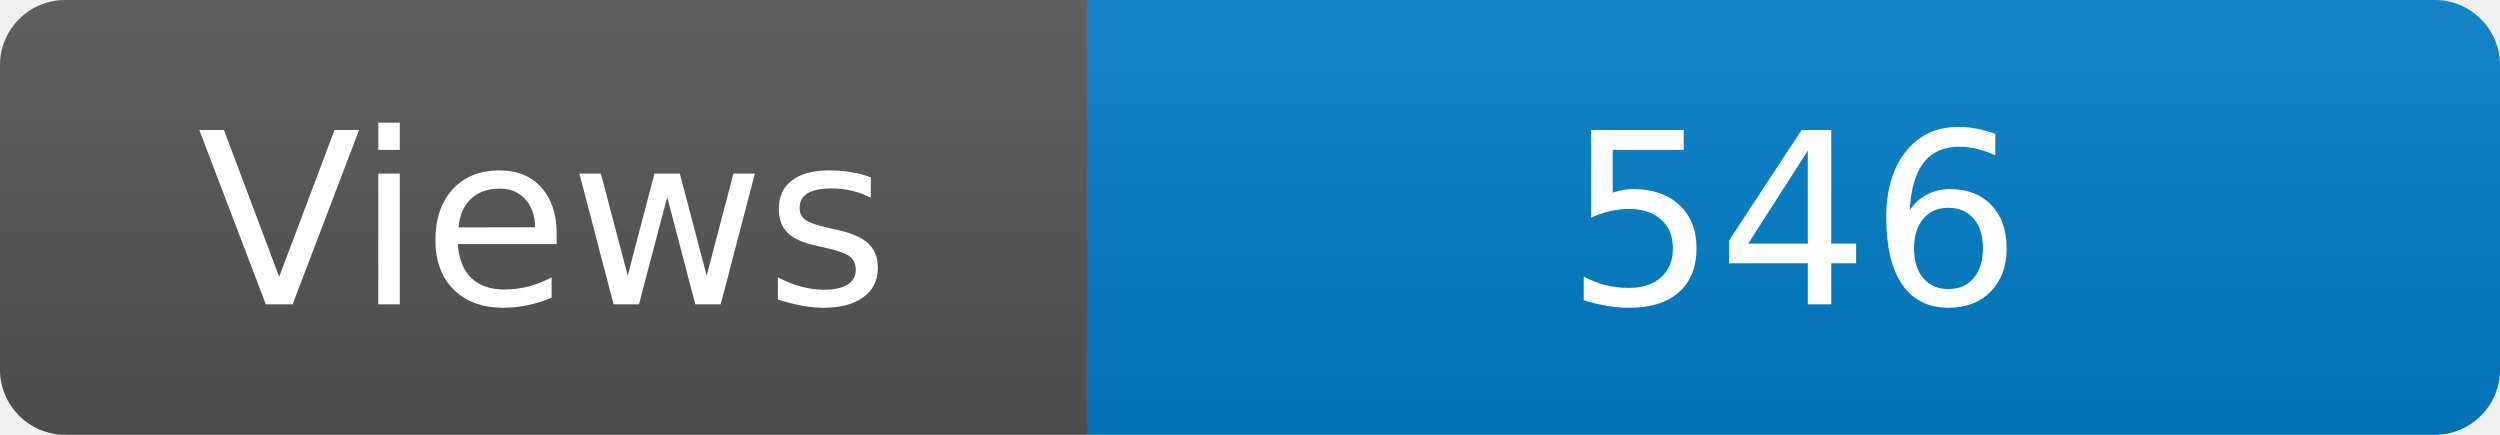
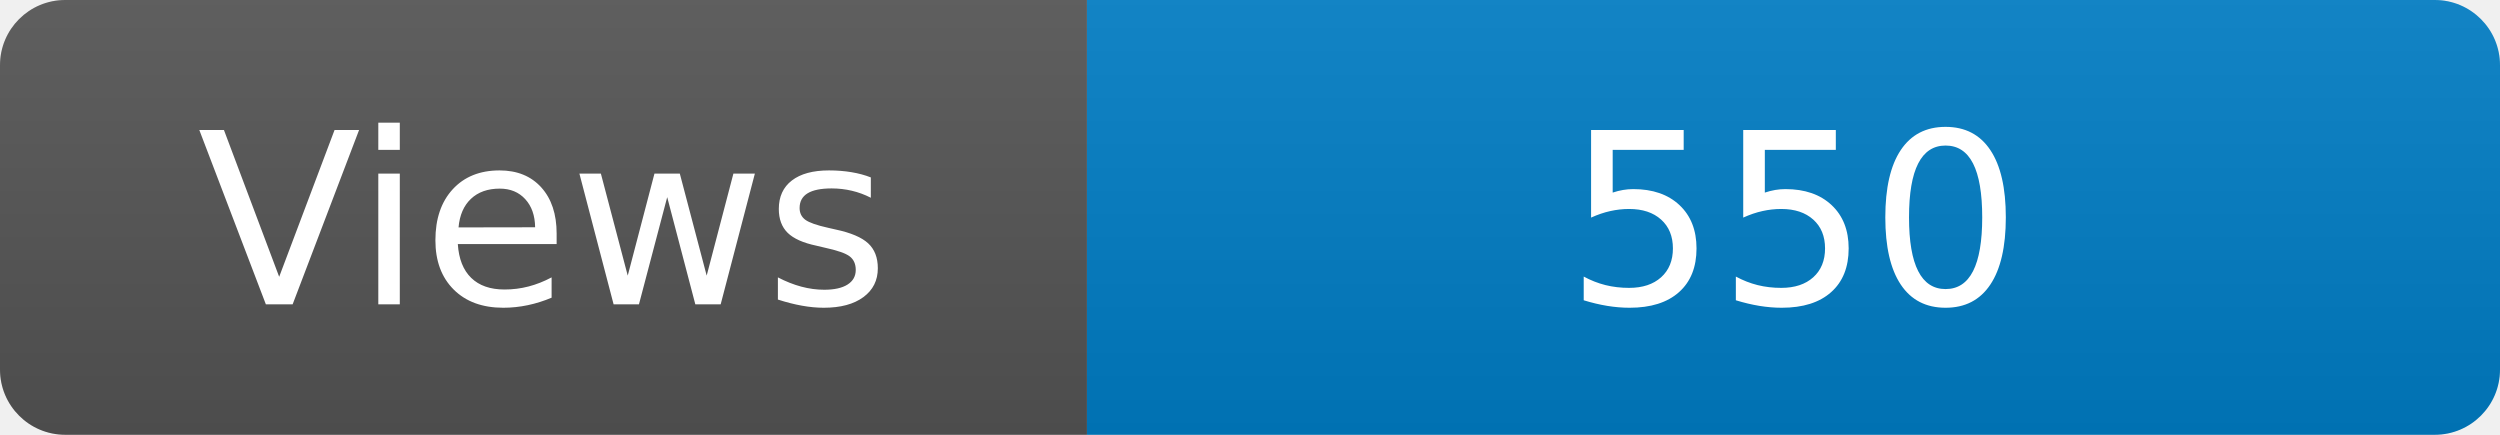
<svg xmlns="http://www.w3.org/2000/svg" width="115" height="20" role="img" aria-label="Maintained?: yes">
  <linearGradient id="s" x2="0" y2="100%">
    <stop offset="0" stop-color="#bbb" stop-opacity=".1" />
    <stop offset="1" stop-opacity=".1" />
  </linearGradient>
  <clipPath id="r">
    <rect width="115" height="20" rx="3" fill="#fff" />
  </clipPath>
  <g clip-path="url(#r)">
    <rect width="50" height="20" fill="#555" />
    <rect x="50" width="160" height="20" fill="#007ec6" />
    <rect width="115" height="20" fill="url(#s)" />
  </g>
  <g fill="#fff" text-anchor="middle" font-family="Verdana,Geneva,DejaVu Sans,sans-serif" font-size="110">
    <text x="250" y="140" transform="scale(.1)" fill="#fff">Views</text>
-     <text x="825" y="140" transform="scale(.1)" fill="#fff">546</text>
+     <text x="825" y="140" transform="scale(.1)" fill="#fff">550</text>
  </g>
</svg>
